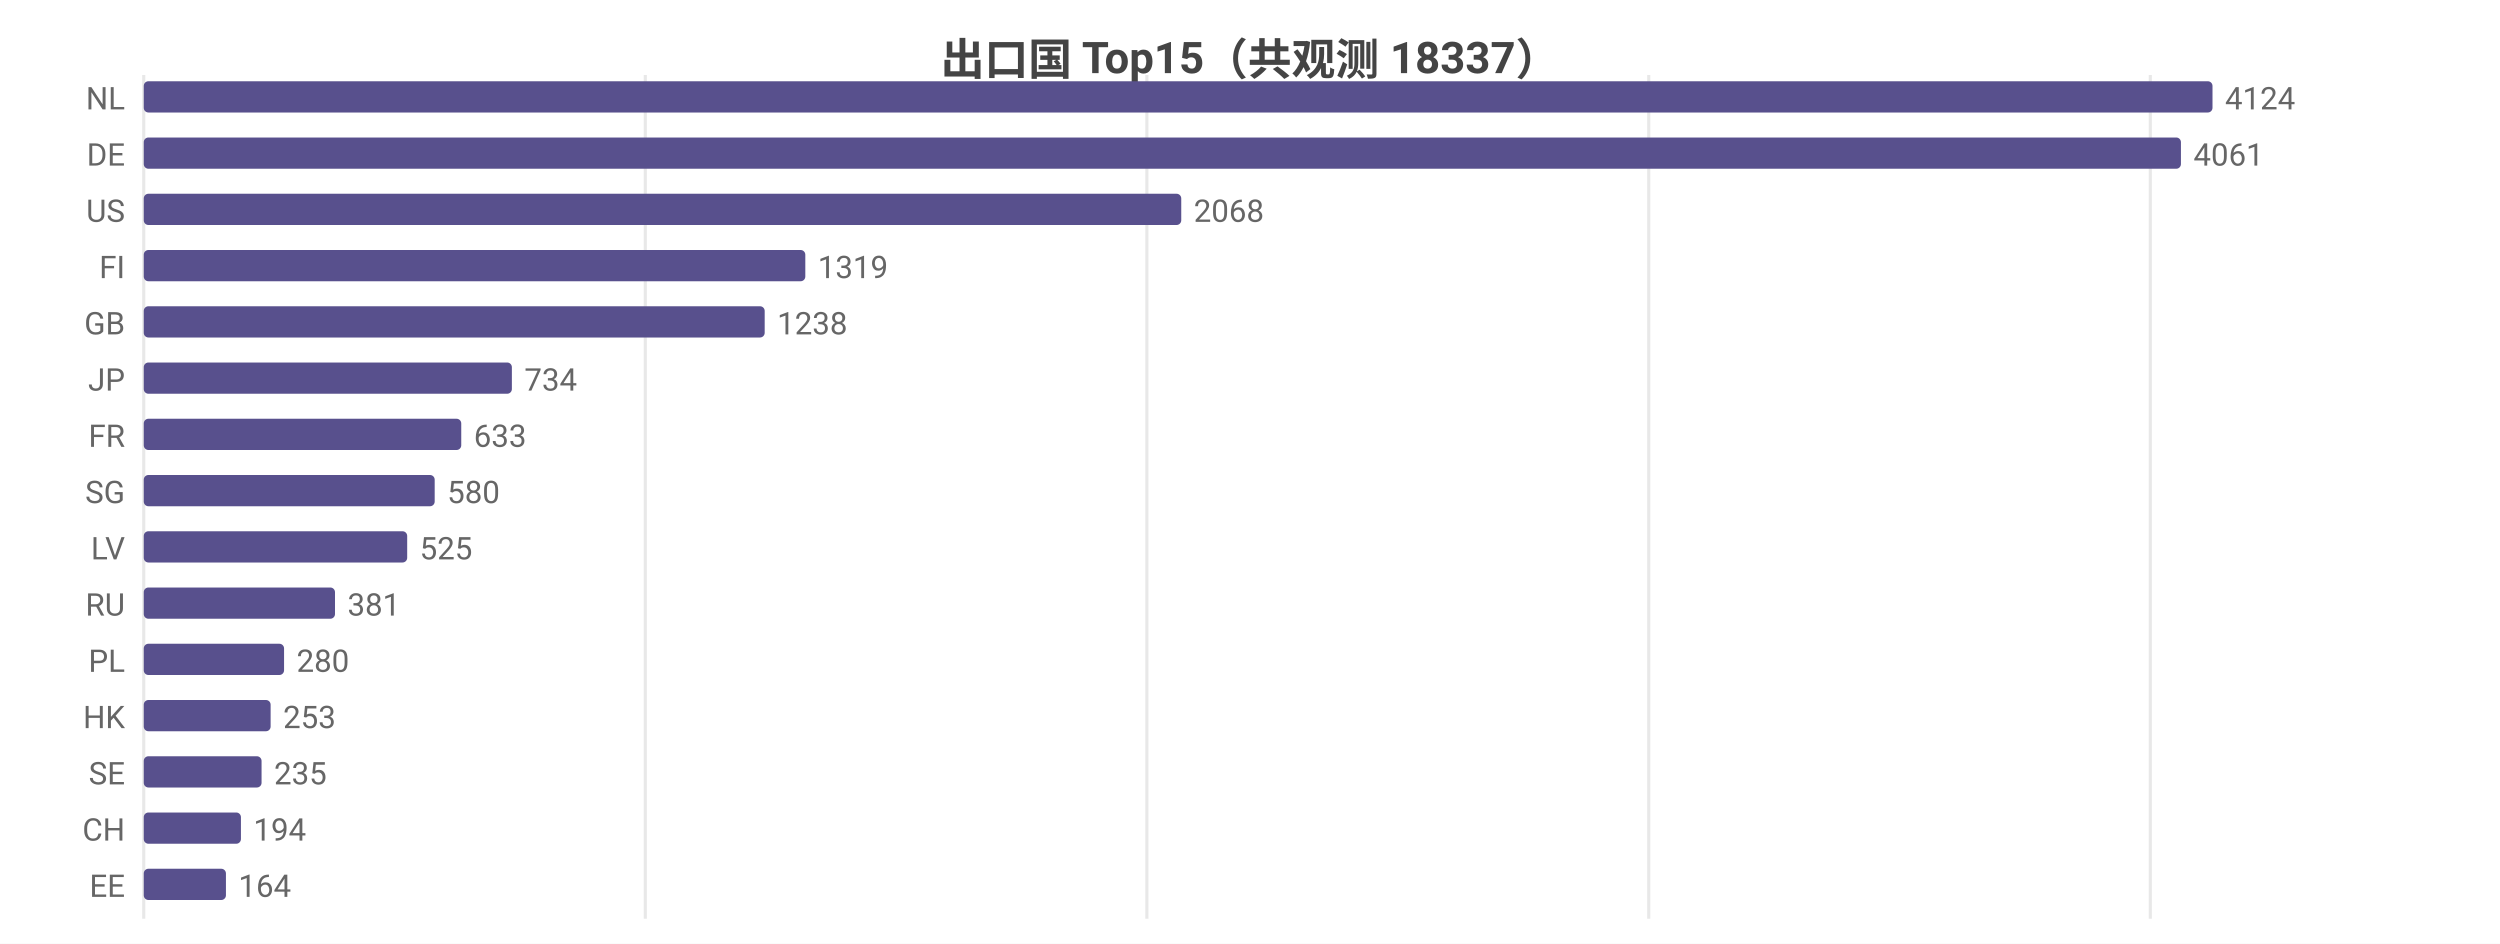
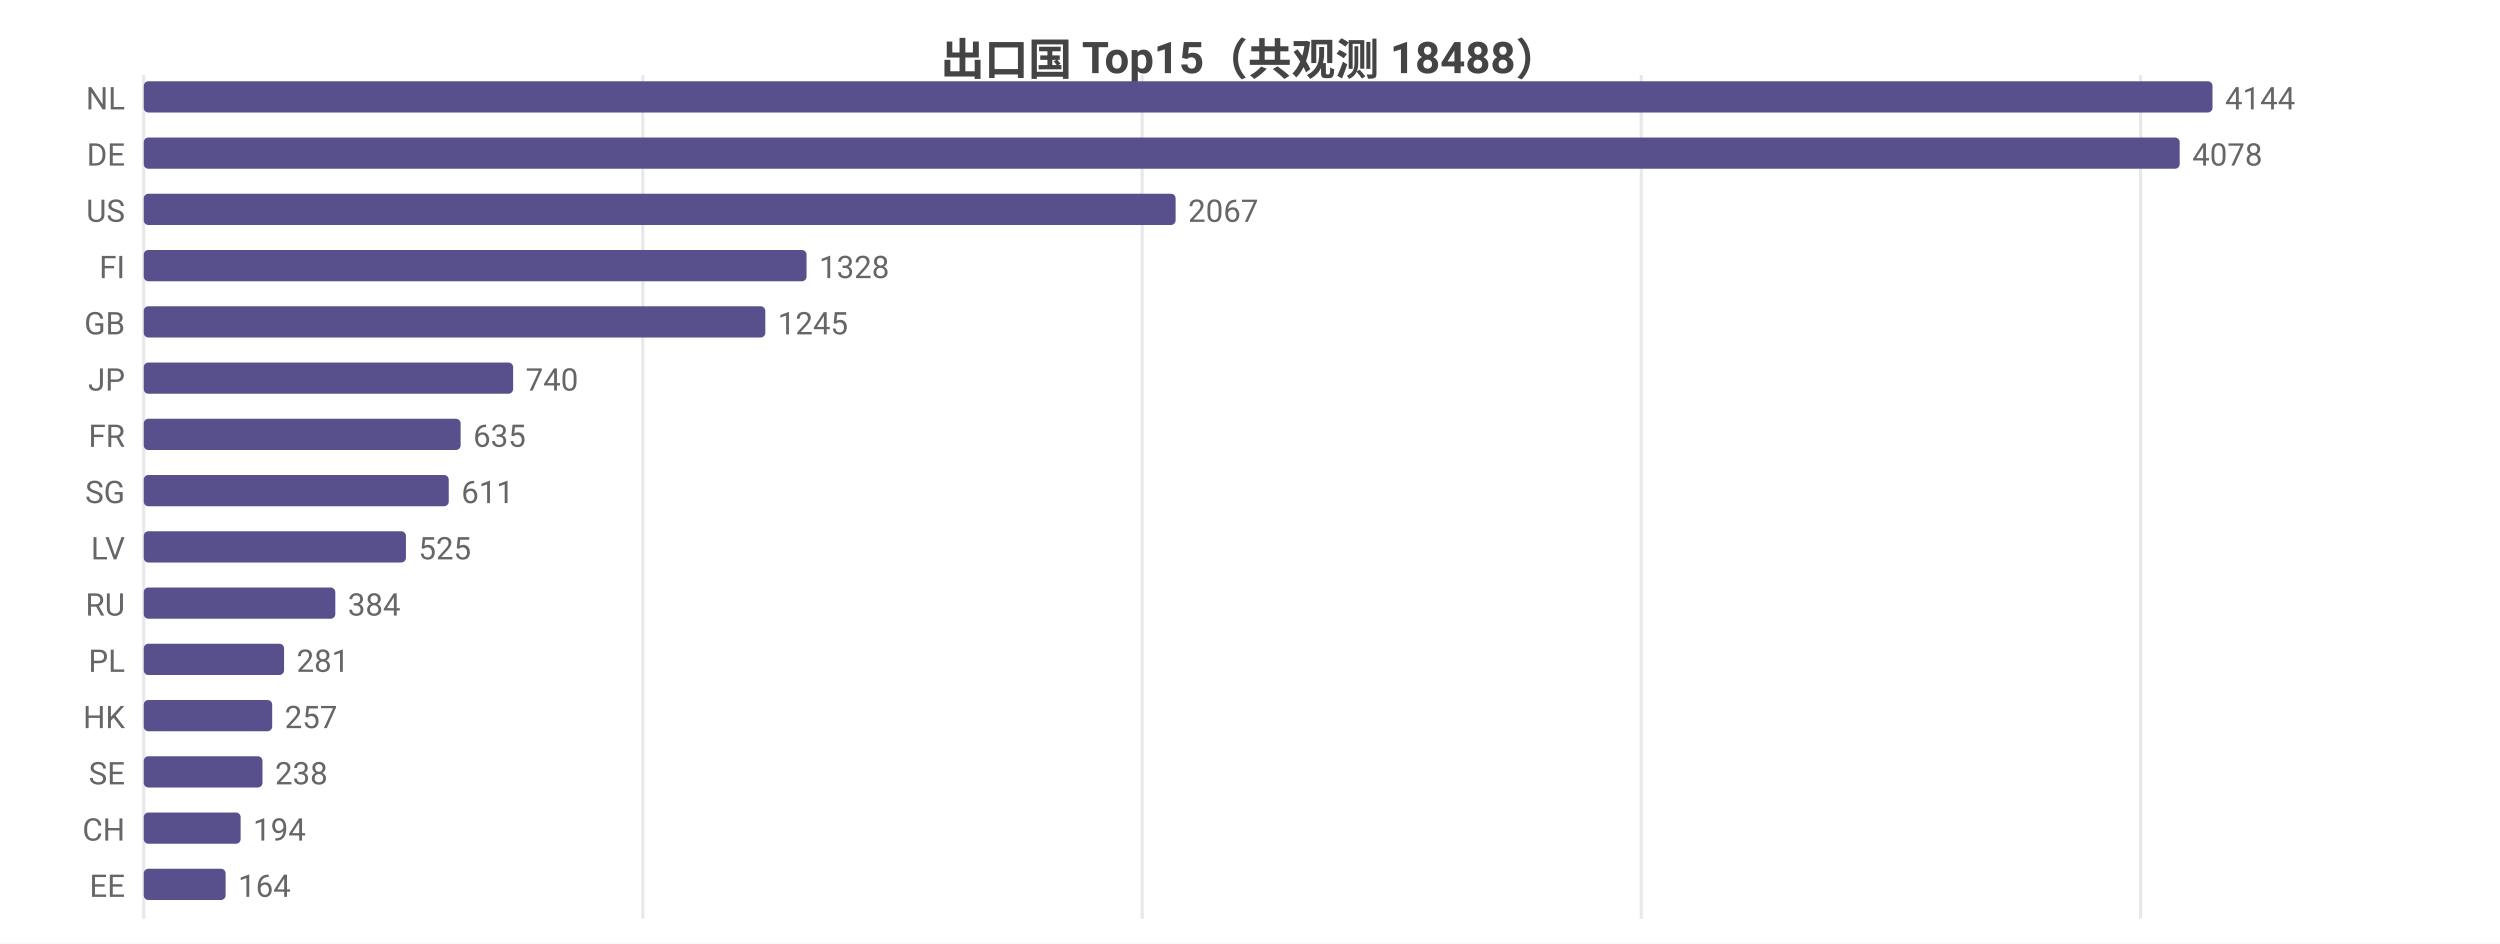
<svg xmlns="http://www.w3.org/2000/svg" width="800" height="302" viewBox="0 0 800 302">
  <rect width="800" height="302" fill="#ffffff" />
  <style>text{font-family:system-ui,-apple-system,'Segoe UI',Roboto,'PingFang SC','Microsoft YaHei','Noto Sans CJK SC',sans-serif}.g{stroke:#e8e8e8;stroke-width:1}.a{stroke:#999;stroke-width:1}.t{font-size:10px;fill:#666}.m{font-size:10px;text-anchor:middle;fill:#666}.e{font-size:10px;text-anchor:end;fill:#666}.l{font-size:11px;fill:#333}.tt{font-size:14px;font-weight:600;text-anchor:middle;fill:#444}.em{font-size:13px;text-anchor:middle;fill:#999}</style>
-   <text class="tt" x="400.0" y="24">出口国 Top15（共观测 18337）</text>
+   <text class="tt" x="400.0" y="24">出口国 Top15（共观测 18488）</text>
  <line class="g" x1="46" y1="24" x2="46" y2="294" />
-   <line class="g" x1="206.5" y1="24" x2="206.5" y2="294" />
-   <line class="g" x1="367.0" y1="24" x2="367.0" y2="294" />
-   <line class="g" x1="527.6" y1="24" x2="527.6" y2="294" />
-   <line class="g" x1="688.1" y1="24" x2="688.1" y2="294" />
+   <line class="g" x1="205.7" y1="24" x2="205.7" y2="294" />
+   <line class="g" x1="365.5" y1="24" x2="365.5" y2="294" />
+   <line class="g" x1="525.2" y1="24" x2="525.2" y2="294" />
+   <line class="g" x1="685.0" y1="24" x2="685.0" y2="294" />
  <text class="e" x="40" y="35">NL</text>
  <rect x="46" y="26" width="662" height="10" fill="#58508d" rx="1.5" />
-   <text class="t" x="712" y="35">4124</text>
+   <text class="t" x="712" y="35">4144</text>
  <text class="e" x="40" y="53">DE</text>
-   <rect x="46" y="44" width="651.9" height="10" fill="#58508d" rx="1.5" />
-   <text class="t" x="701.9" y="53">4061</text>
+   <rect x="46" y="44" width="651.5" height="10" fill="#58508d" rx="1.5" />
+   <text class="t" x="701.5" y="53">4078</text>
  <text class="e" x="40" y="71">US</text>
-   <rect x="46" y="62" width="332.0" height="10" fill="#58508d" rx="1.5" />
-   <text class="t" x="382.0" y="71">2068</text>
+   <rect x="46" y="62" width="330.2" height="10" fill="#58508d" rx="1.5" />
+   <text class="t" x="380.2" y="71">2067</text>
  <text class="e" x="40" y="89">FI</text>
-   <rect x="46" y="80" width="211.7" height="10" fill="#58508d" rx="1.5" />
-   <text class="t" x="261.7" y="89">1319</text>
+   <rect x="46" y="80" width="212.1" height="10" fill="#58508d" rx="1.5" />
+   <text class="t" x="262.1" y="89">1328</text>
  <text class="e" x="40" y="107">GB</text>
-   <rect x="46" y="98" width="198.7" height="10" fill="#58508d" rx="1.5" />
-   <text class="t" x="248.7" y="107">1238</text>
+   <rect x="46" y="98" width="198.9" height="10" fill="#58508d" rx="1.5" />
+   <text class="t" x="248.9" y="107">1245</text>
  <text class="e" x="40" y="125">JP</text>
-   <rect x="46" y="116" width="117.8" height="10" fill="#58508d" rx="1.5" />
-   <text class="t" x="167.8" y="125">734</text>
+   <rect x="46" y="116" width="118.2" height="10" fill="#58508d" rx="1.5" />
+   <text class="t" x="168.2" y="125">740</text>
  <text class="e" x="40" y="143">FR</text>
-   <rect x="46" y="134" width="101.6" height="10" fill="#58508d" rx="1.5" />
-   <text class="t" x="151.6" y="143">633</text>
+   <rect x="46" y="134" width="101.4" height="10" fill="#58508d" rx="1.5" />
+   <text class="t" x="151.4" y="143">635</text>
  <text class="e" x="40" y="161">SG</text>
-   <rect x="46" y="152" width="93.1" height="10" fill="#58508d" rx="1.5" />
-   <text class="t" x="143.1" y="161">580</text>
+   <rect x="46" y="152" width="97.6" height="10" fill="#58508d" rx="1.5" />
+   <text class="t" x="147.6" y="161">611</text>
  <text class="e" x="40" y="179">LV</text>
-   <rect x="46" y="170" width="84.3" height="10" fill="#58508d" rx="1.5" />
-   <text class="t" x="134.3" y="179">525</text>
+   <rect x="46" y="170" width="83.9" height="10" fill="#58508d" rx="1.5" />
+   <text class="t" x="133.9" y="179">525</text>
  <text class="e" x="40" y="197">RU</text>
-   <rect x="46" y="188" width="61.2" height="10" fill="#58508d" rx="1.5" />
-   <text class="t" x="111.2" y="197">381</text>
+   <rect x="46" y="188" width="61.3" height="10" fill="#58508d" rx="1.5" />
+   <text class="t" x="111.3" y="197">384</text>
  <text class="e" x="40" y="215">PL</text>
  <rect x="46" y="206" width="44.9" height="10" fill="#58508d" rx="1.5" />
-   <text class="t" x="94.9" y="215">280</text>
+   <text class="t" x="94.9" y="215">281</text>
  <text class="e" x="40" y="233">HK</text>
-   <rect x="46" y="224" width="40.6" height="10" fill="#58508d" rx="1.5" />
-   <text class="t" x="90.6" y="233">253</text>
+   <rect x="46" y="224" width="41.1" height="10" fill="#58508d" rx="1.5" />
+   <text class="t" x="91.1" y="233">257</text>
  <text class="e" x="40" y="251">SE</text>
-   <rect x="46" y="242" width="37.7" height="10" fill="#58508d" rx="1.5" />
-   <text class="t" x="87.7" y="251">235</text>
+   <rect x="46" y="242" width="38.0" height="10" fill="#58508d" rx="1.5" />
+   <text class="t" x="88.0" y="251">238</text>
  <text class="e" x="40" y="269">CH</text>
-   <rect x="46" y="260" width="31.1" height="10" fill="#58508d" rx="1.5" />
-   <text class="t" x="81.1" y="269">194</text>
+   <rect x="46" y="260" width="31.0" height="10" fill="#58508d" rx="1.5" />
+   <text class="t" x="81.0" y="269">194</text>
  <text class="e" x="40" y="287">EE</text>
-   <rect x="46" y="278" width="26.3" height="10" fill="#58508d" rx="1.5" />
-   <text class="t" x="76.3" y="287">164</text>
+   <rect x="46" y="278" width="26.2" height="10" fill="#58508d" rx="1.5" />
+   <text class="t" x="76.2" y="287">164</text>
</svg>
